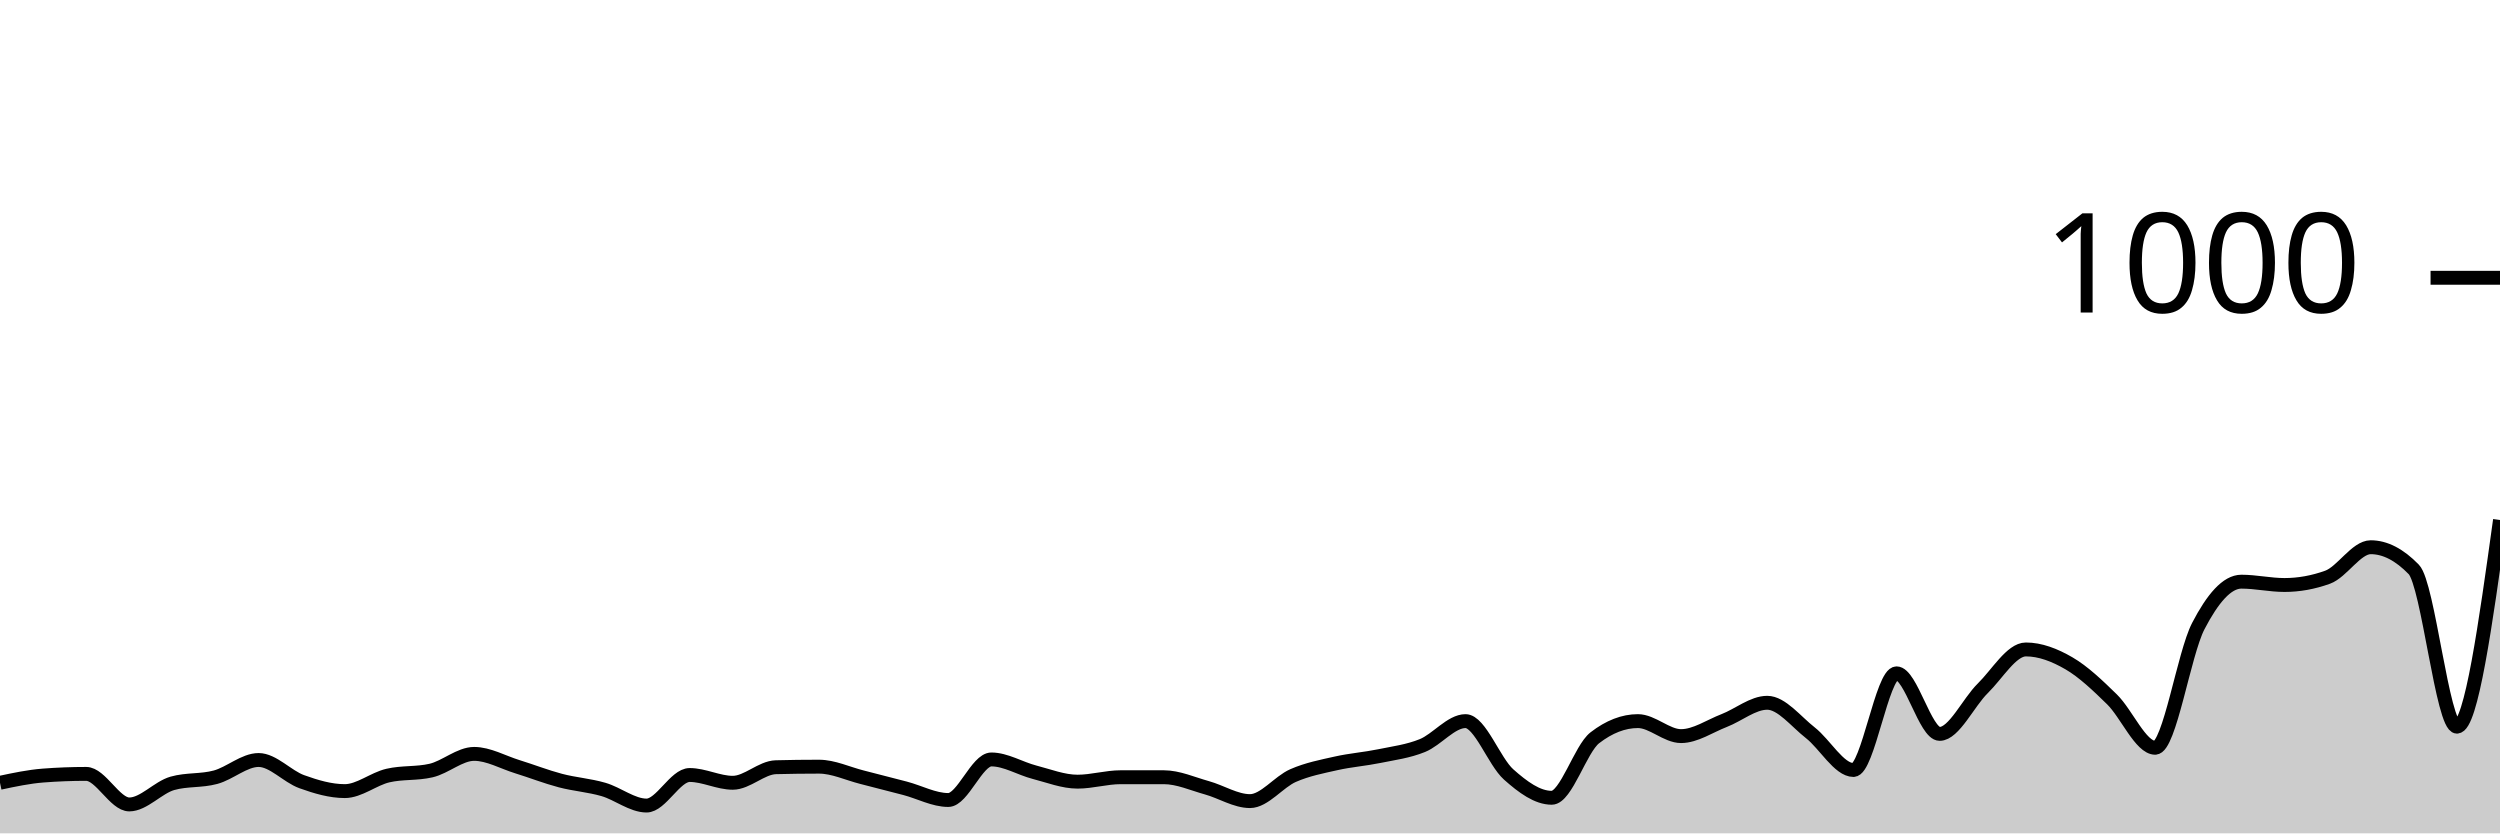
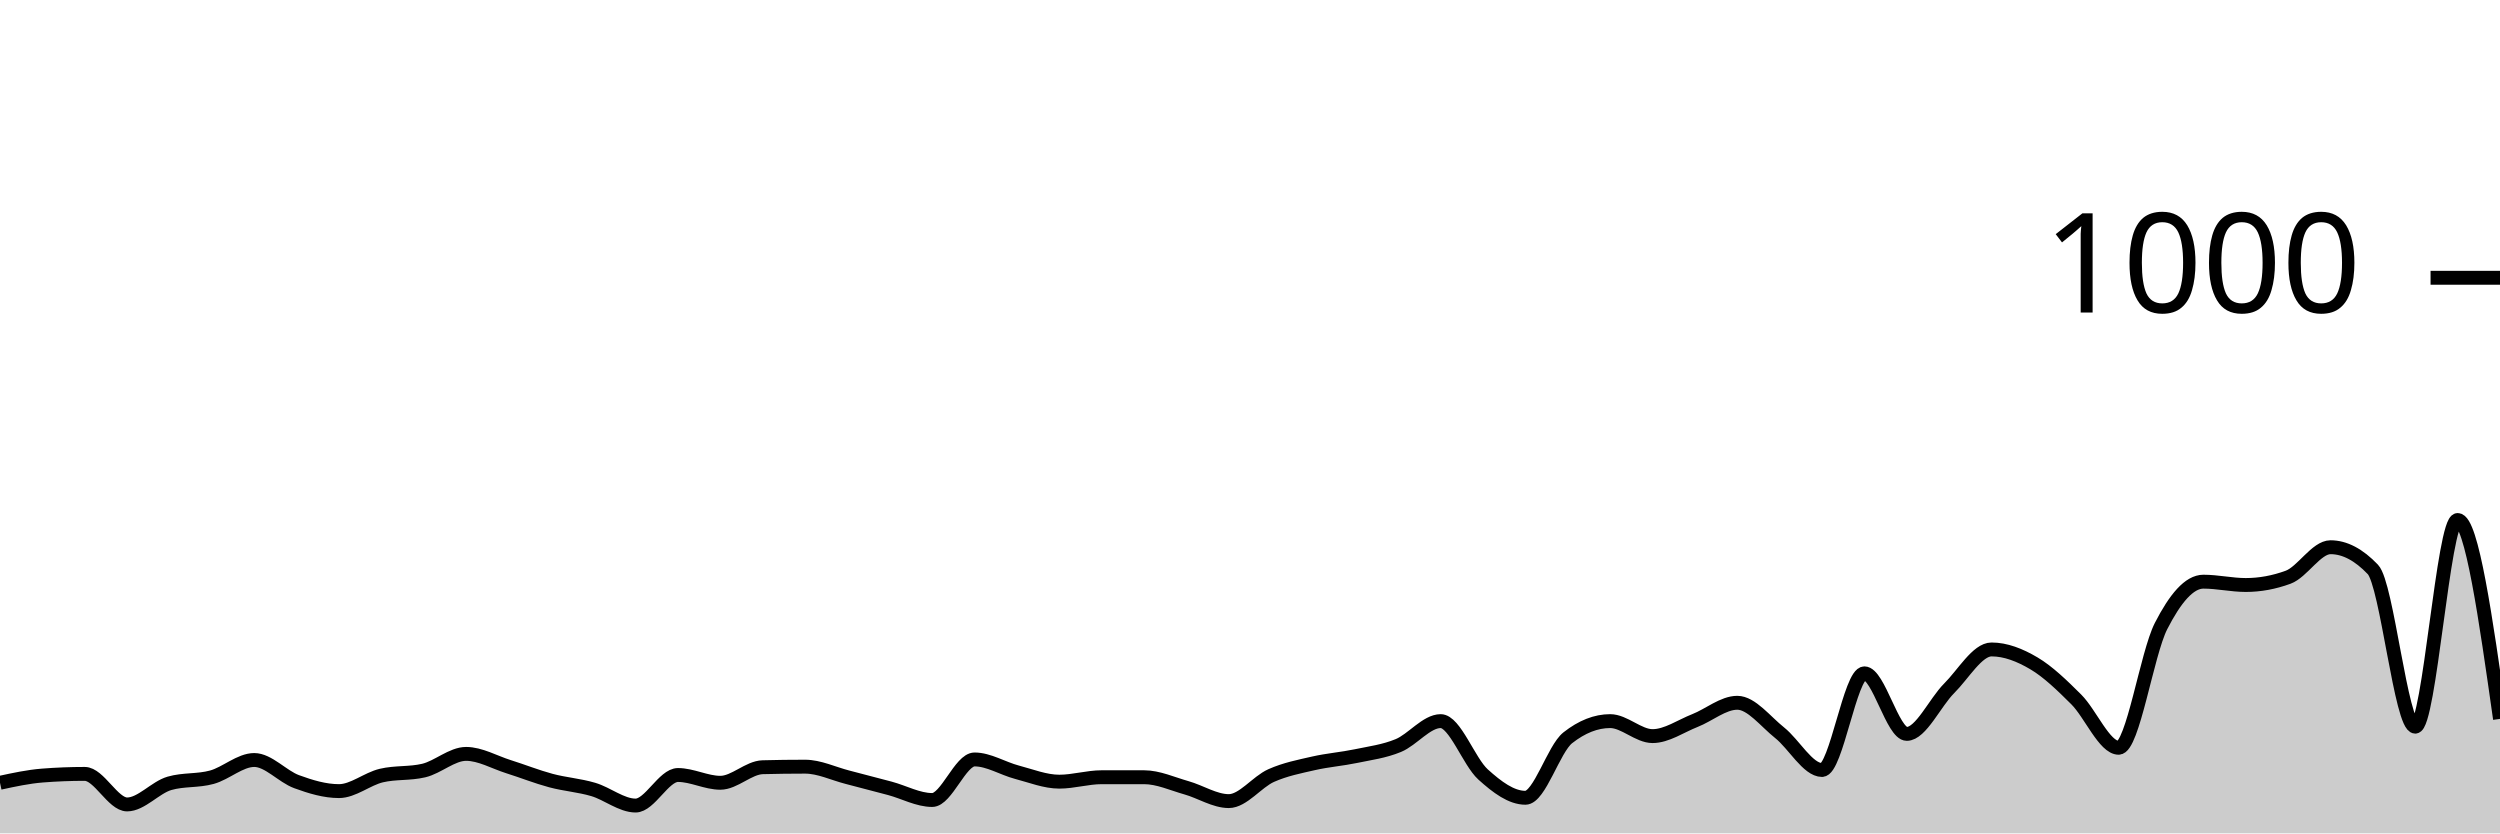
<svg xmlns="http://www.w3.org/2000/svg" viewBox="0 0 180 60">
  <g transform="translate(0,20)">
-     <path class="area" fill="rgba(0, 0, 0, 0.2)" d="M0,36.36C1.034,36.14,2.069,35.92,3.103,35.84C4.138,35.76,5.172,35.72,6.207,35.72C7.241,35.72,8.276,37.92,9.31,37.92C10.345,37.92,11.379,36.693,12.414,36.4C13.448,36.107,14.483,36.24,15.517,35.96C16.552,35.68,17.586,34.72,18.621,34.72C19.655,34.72,20.69,35.907,21.724,36.28C22.759,36.653,23.793,36.96,24.828,36.96C25.862,36.96,26.897,36.08,27.931,35.84C28.966,35.6,30,35.72,31.034,35.48C32.069,35.24,33.103,34.28,34.138,34.28C35.172,34.28,36.207,34.88,37.241,35.2C38.276,35.52,39.31,35.927,40.345,36.2C41.379,36.473,42.414,36.54,43.448,36.84C44.483,37.14,45.517,38,46.552,38C47.586,38,48.621,35.8,49.655,35.8C50.69,35.8,51.724,36.36,52.759,36.36C53.793,36.36,54.828,35.267,55.862,35.24C56.897,35.213,57.931,35.2,58.966,35.2C60,35.2,61.034,35.7,62.069,35.96C63.103,36.22,64.138,36.487,65.172,36.76C66.207,37.033,67.241,37.6,68.276,37.6C69.31,37.6,70.345,34.68,71.379,34.68C72.414,34.68,73.448,35.333,74.483,35.6C75.517,35.867,76.552,36.28,77.586,36.28C78.621,36.28,79.655,35.96,80.69,35.96C81.724,35.96,82.759,35.96,83.793,35.96C84.828,35.96,85.862,36.433,86.897,36.72C87.931,37.007,88.966,37.68,90,37.68C91.034,37.68,92.069,36.293,93.103,35.84C94.138,35.387,95.172,35.193,96.207,34.96C97.241,34.727,98.276,34.653,99.31,34.44C100.345,34.227,101.379,34.1,102.414,33.68C103.448,33.26,104.483,31.92,105.517,31.92C106.552,31.92,107.586,34.84,108.621,35.76C109.655,36.68,110.69,37.44,111.724,37.44C112.759,37.44,113.793,33.92,114.828,33.12C115.862,32.32,116.897,31.92,117.931,31.92C118.966,31.92,120,33,121.034,33C122.069,33,123.103,32.28,124.138,31.88C125.172,31.48,126.207,30.6,127.241,30.6C128.276,30.6,129.31,31.953,130.345,32.76C131.379,33.567,132.414,35.44,133.448,35.44C134.483,35.44,135.517,28.48,136.552,28.48C137.586,28.48,138.621,32.84,139.655,32.84C140.69,32.84,141.724,30.573,142.759,29.56C143.793,28.547,144.828,26.76,145.862,26.76C146.897,26.76,147.931,27.16,148.966,27.76C150,28.36,151.034,29.347,152.069,30.36C153.103,31.373,154.138,33.84,155.172,33.84C156.207,33.84,157.241,27.073,158.276,25.08C159.31,23.087,160.345,21.88,161.379,21.88C162.414,21.88,163.448,22.12,164.483,22.12C165.517,22.12,166.552,21.933,167.586,21.56C168.621,21.187,169.655,19.4,170.69,19.4C171.724,19.4,172.759,19.933,173.793,21C174.828,22.067,175.862,32.32,176.897,32.32C177.931,32.32,178.966,24.88,180,17.44L180,40C178.966,40,177.931,40,176.897,40C175.862,40,174.828,40,173.793,40C172.759,40,171.724,40,170.69,40C169.655,40,168.621,40,167.586,40C166.552,40,165.517,40,164.483,40C163.448,40,162.414,40,161.379,40C160.345,40,159.31,40,158.276,40C157.241,40,156.207,40,155.172,40C154.138,40,153.103,40,152.069,40C151.034,40,150,40,148.966,40C147.931,40,146.897,40,145.862,40C144.828,40,143.793,40,142.759,40C141.724,40,140.69,40,139.655,40C138.621,40,137.586,40,136.552,40C135.517,40,134.483,40,133.448,40C132.414,40,131.379,40,130.345,40C129.31,40,128.276,40,127.241,40C126.207,40,125.172,40,124.138,40C123.103,40,122.069,40,121.034,40C120,40,118.966,40,117.931,40C116.897,40,115.862,40,114.828,40C113.793,40,112.759,40,111.724,40C110.69,40,109.655,40,108.621,40C107.586,40,106.552,40,105.517,40C104.483,40,103.448,40,102.414,40C101.379,40,100.345,40,99.31,40C98.276,40,97.241,40,96.207,40C95.172,40,94.138,40,93.103,40C92.069,40,91.034,40,90,40C88.966,40,87.931,40,86.897,40C85.862,40,84.828,40,83.793,40C82.759,40,81.724,40,80.69,40C79.655,40,78.621,40,77.586,40C76.552,40,75.517,40,74.483,40C73.448,40,72.414,40,71.379,40C70.345,40,69.31,40,68.276,40C67.241,40,66.207,40,65.172,40C64.138,40,63.103,40,62.069,40C61.034,40,60,40,58.966,40C57.931,40,56.897,40,55.862,40C54.828,40,53.793,40,52.759,40C51.724,40,50.69,40,49.655,40C48.621,40,47.586,40,46.552,40C45.517,40,44.483,40,43.448,40C42.414,40,41.379,40,40.345,40C39.31,40,38.276,40,37.241,40C36.207,40,35.172,40,34.138,40C33.103,40,32.069,40,31.034,40C30,40,28.966,40,27.931,40C26.897,40,25.862,40,24.828,40C23.793,40,22.759,40,21.724,40C20.69,40,19.655,40,18.621,40C17.586,40,16.552,40,15.517,40C14.483,40,13.448,40,12.414,40C11.379,40,10.345,40,9.31,40C8.276,40,7.241,40,6.207,40C5.172,40,4.138,40,3.103,40C2.069,40,1.034,40,0,40Z" />
-     <path class="line" stroke="black" fill="none" d="M0,36.36C1.034,36.14,2.069,35.92,3.103,35.84C4.138,35.76,5.172,35.72,6.207,35.72C7.241,35.72,8.276,37.92,9.31,37.92C10.345,37.92,11.379,36.693,12.414,36.4C13.448,36.107,14.483,36.24,15.517,35.96C16.552,35.68,17.586,34.72,18.621,34.72C19.655,34.72,20.69,35.907,21.724,36.28C22.759,36.653,23.793,36.96,24.828,36.96C25.862,36.96,26.897,36.08,27.931,35.84C28.966,35.6,30,35.72,31.034,35.48C32.069,35.24,33.103,34.28,34.138,34.28C35.172,34.28,36.207,34.88,37.241,35.2C38.276,35.52,39.31,35.927,40.345,36.2C41.379,36.473,42.414,36.54,43.448,36.84C44.483,37.14,45.517,38,46.552,38C47.586,38,48.621,35.8,49.655,35.8C50.69,35.8,51.724,36.36,52.759,36.36C53.793,36.36,54.828,35.267,55.862,35.24C56.897,35.213,57.931,35.2,58.966,35.2C60,35.2,61.034,35.7,62.069,35.96C63.103,36.22,64.138,36.487,65.172,36.76C66.207,37.033,67.241,37.6,68.276,37.6C69.31,37.6,70.345,34.68,71.379,34.68C72.414,34.68,73.448,35.333,74.483,35.6C75.517,35.867,76.552,36.28,77.586,36.28C78.621,36.28,79.655,35.96,80.69,35.96C81.724,35.96,82.759,35.96,83.793,35.96C84.828,35.96,85.862,36.433,86.897,36.72C87.931,37.007,88.966,37.68,90,37.68C91.034,37.68,92.069,36.293,93.103,35.84C94.138,35.387,95.172,35.193,96.207,34.96C97.241,34.727,98.276,34.653,99.31,34.44C100.345,34.227,101.379,34.1,102.414,33.68C103.448,33.26,104.483,31.92,105.517,31.92C106.552,31.92,107.586,34.84,108.621,35.76C109.655,36.68,110.69,37.44,111.724,37.44C112.759,37.44,113.793,33.92,114.828,33.12C115.862,32.32,116.897,31.92,117.931,31.92C118.966,31.92,120,33,121.034,33C122.069,33,123.103,32.28,124.138,31.88C125.172,31.48,126.207,30.6,127.241,30.6C128.276,30.6,129.31,31.953,130.345,32.76C131.379,33.567,132.414,35.44,133.448,35.44C134.483,35.44,135.517,28.48,136.552,28.48C137.586,28.48,138.621,32.84,139.655,32.84C140.69,32.84,141.724,30.573,142.759,29.56C143.793,28.547,144.828,26.76,145.862,26.76C146.897,26.76,147.931,27.16,148.966,27.76C150,28.36,151.034,29.347,152.069,30.36C153.103,31.373,154.138,33.84,155.172,33.84C156.207,33.84,157.241,27.073,158.276,25.08C159.31,23.087,160.345,21.88,161.379,21.88C162.414,21.88,163.448,22.12,164.483,22.12C165.517,22.12,166.552,21.933,167.586,21.56C168.621,21.187,169.655,19.4,170.69,19.4C171.724,19.4,172.759,19.933,173.793,21C174.828,22.067,175.862,32.32,176.897,32.32C177.931,32.32,178.966,24.88,180,17.44" />
+     <path class="area" fill="rgba(0, 0, 0, 0.2)" d="M0,36.36C1.017,36.14,2.034,35.92,3.051,35.84C4.068,35.76,5.085,35.72,6.102,35.72C7.119,35.72,8.136,37.92,9.153,37.92C10.169,37.92,11.186,36.693,12.203,36.4C13.22,36.107,14.237,36.24,15.254,35.96C16.271,35.68,17.288,34.72,18.305,34.72C19.322,34.72,20.339,35.907,21.356,36.28C22.373,36.653,23.39,36.96,24.407,36.96C25.424,36.96,26.441,36.08,27.458,35.84C28.475,35.6,29.492,35.72,30.508,35.48C31.525,35.24,32.542,34.28,33.559,34.28C34.576,34.28,35.593,34.88,36.61,35.2C37.627,35.52,38.644,35.927,39.661,36.2C40.678,36.473,41.695,36.54,42.712,36.84C43.729,37.14,44.746,38,45.763,38C46.78,38,47.797,35.8,48.814,35.8C49.831,35.8,50.847,36.36,51.864,36.36C52.881,36.36,53.898,35.267,54.915,35.24C55.932,35.213,56.949,35.2,57.966,35.2C58.983,35.2,60,35.7,61.017,35.96C62.034,36.22,63.051,36.487,64.068,36.76C65.085,37.033,66.102,37.6,67.119,37.6C68.136,37.6,69.153,34.68,70.169,34.68C71.186,34.68,72.203,35.333,73.22,35.6C74.237,35.867,75.254,36.28,76.271,36.28C77.288,36.28,78.305,35.96,79.322,35.96C80.339,35.96,81.356,35.96,82.373,35.96C83.39,35.96,84.407,36.433,85.424,36.72C86.441,37.007,87.458,37.68,88.475,37.68C89.492,37.68,90.508,36.293,91.525,35.84C92.542,35.387,93.559,35.193,94.576,34.96C95.593,34.727,96.61,34.653,97.627,34.44C98.644,34.227,99.661,34.1,100.678,33.68C101.695,33.26,102.712,31.92,103.729,31.92C104.746,31.92,105.763,34.84,106.78,35.76C107.797,36.68,108.814,37.44,109.831,37.44C110.847,37.44,111.864,33.92,112.881,33.12C113.898,32.32,114.915,31.92,115.932,31.92C116.949,31.92,117.966,33,118.983,33C120,33,121.017,32.28,122.034,31.88C123.051,31.48,124.068,30.6,125.085,30.6C126.102,30.6,127.119,31.953,128.136,32.76C129.153,33.567,130.169,35.44,131.186,35.44C132.203,35.44,133.22,28.48,134.237,28.48C135.254,28.48,136.271,32.84,137.288,32.84C138.305,32.84,139.322,30.573,140.339,29.56C141.356,28.547,142.373,26.76,143.39,26.76C144.407,26.76,145.424,27.16,146.441,27.76C147.458,28.36,148.475,29.347,149.492,30.36C150.508,31.373,151.525,33.84,152.542,33.84C153.559,33.84,154.576,27.073,155.593,25.08C156.61,23.087,157.627,21.88,158.644,21.88C159.661,21.88,160.678,22.12,161.695,22.12C162.712,22.12,163.729,21.933,164.746,21.56C165.763,21.187,166.78,19.4,167.797,19.4C168.814,19.4,169.831,19.933,170.847,21C171.864,22.067,172.881,32.32,173.898,32.32C174.915,32.32,175.932,17.44,176.949,17.44C177.966,17.44,178.983,24.6,180,31.76L180,40C178.983,40,177.966,40,176.949,40C175.932,40,174.915,40,173.898,40C172.881,40,171.864,40,170.847,40C169.831,40,168.814,40,167.797,40C166.78,40,165.763,40,164.746,40C163.729,40,162.712,40,161.695,40C160.678,40,159.661,40,158.644,40C157.627,40,156.61,40,155.593,40C154.576,40,153.559,40,152.542,40C151.525,40,150.508,40,149.492,40C148.475,40,147.458,40,146.441,40C145.424,40,144.407,40,143.39,40C142.373,40,141.356,40,140.339,40C139.322,40,138.305,40,137.288,40C136.271,40,135.254,40,134.237,40C133.22,40,132.203,40,131.186,40C130.169,40,129.153,40,128.136,40C127.119,40,126.102,40,125.085,40C124.068,40,123.051,40,122.034,40C121.017,40,120,40,118.983,40C117.966,40,116.949,40,115.932,40C114.915,40,113.898,40,112.881,40C111.864,40,110.847,40,109.831,40C108.814,40,107.797,40,106.78,40C105.763,40,104.746,40,103.729,40C102.712,40,101.695,40,100.678,40C99.661,40,98.644,40,97.627,40C96.61,40,95.593,40,94.576,40C93.559,40,92.542,40,91.525,40C90.508,40,89.492,40,88.475,40C87.458,40,86.441,40,85.424,40C84.407,40,83.39,40,82.373,40C81.356,40,80.339,40,79.322,40C78.305,40,77.288,40,76.271,40C75.254,40,74.237,40,73.22,40C72.203,40,71.186,40,70.169,40C69.153,40,68.136,40,67.119,40C66.102,40,65.085,40,64.068,40C63.051,40,62.034,40,61.017,40C60,40,58.983,40,57.966,40C56.949,40,55.932,40,54.915,40C53.898,40,52.881,40,51.864,40C50.847,40,49.831,40,48.814,40C47.797,40,46.78,40,45.763,40C44.746,40,43.729,40,42.712,40C41.695,40,40.678,40,39.661,40C38.644,40,37.627,40,36.61,40C35.593,40,34.576,40,33.559,40C32.542,40,31.525,40,30.508,40C29.492,40,28.475,40,27.458,40C26.441,40,25.424,40,24.407,40C23.39,40,22.373,40,21.356,40C20.339,40,19.322,40,18.305,40C17.288,40,16.271,40,15.254,40C14.237,40,13.22,40,12.203,40C11.186,40,10.169,40,9.153,40C8.136,40,7.119,40,6.102,40C5.085,40,4.068,40,3.051,40C2.034,40,1.017,40,0,40Z" />
+     <path class="line" stroke="black" fill="none" d="M0,36.36C1.017,36.14,2.034,35.92,3.051,35.84C4.068,35.76,5.085,35.72,6.102,35.72C7.119,35.72,8.136,37.92,9.153,37.92C10.169,37.92,11.186,36.693,12.203,36.4C13.22,36.107,14.237,36.24,15.254,35.96C16.271,35.68,17.288,34.72,18.305,34.72C19.322,34.72,20.339,35.907,21.356,36.28C22.373,36.653,23.39,36.96,24.407,36.96C25.424,36.96,26.441,36.08,27.458,35.84C28.475,35.6,29.492,35.72,30.508,35.48C31.525,35.24,32.542,34.28,33.559,34.28C34.576,34.28,35.593,34.88,36.61,35.2C37.627,35.52,38.644,35.927,39.661,36.2C40.678,36.473,41.695,36.54,42.712,36.84C43.729,37.14,44.746,38,45.763,38C46.78,38,47.797,35.8,48.814,35.8C49.831,35.8,50.847,36.36,51.864,36.36C52.881,36.36,53.898,35.267,54.915,35.24C55.932,35.213,56.949,35.2,57.966,35.2C58.983,35.2,60,35.7,61.017,35.96C62.034,36.22,63.051,36.487,64.068,36.76C65.085,37.033,66.102,37.6,67.119,37.6C68.136,37.6,69.153,34.68,70.169,34.68C71.186,34.68,72.203,35.333,73.22,35.6C74.237,35.867,75.254,36.28,76.271,36.28C77.288,36.28,78.305,35.96,79.322,35.96C80.339,35.96,81.356,35.96,82.373,35.96C83.39,35.96,84.407,36.433,85.424,36.72C86.441,37.007,87.458,37.68,88.475,37.68C89.492,37.68,90.508,36.293,91.525,35.84C92.542,35.387,93.559,35.193,94.576,34.96C95.593,34.727,96.61,34.653,97.627,34.44C98.644,34.227,99.661,34.1,100.678,33.68C101.695,33.26,102.712,31.92,103.729,31.92C104.746,31.92,105.763,34.84,106.78,35.76C107.797,36.68,108.814,37.44,109.831,37.44C110.847,37.44,111.864,33.92,112.881,33.12C113.898,32.32,114.915,31.92,115.932,31.92C116.949,31.92,117.966,33,118.983,33C120,33,121.017,32.28,122.034,31.88C123.051,31.48,124.068,30.6,125.085,30.6C126.102,30.6,127.119,31.953,128.136,32.76C129.153,33.567,130.169,35.44,131.186,35.44C132.203,35.44,133.22,28.48,134.237,28.48C135.254,28.48,136.271,32.84,137.288,32.84C138.305,32.84,139.322,30.573,140.339,29.56C141.356,28.547,142.373,26.76,143.39,26.76C144.407,26.76,145.424,27.16,146.441,27.76C147.458,28.36,148.475,29.347,149.492,30.36C150.508,31.373,151.525,33.84,152.542,33.84C153.559,33.84,154.576,27.073,155.593,25.08C156.61,23.087,157.627,21.88,158.644,21.88C159.661,21.88,160.678,22.12,161.695,22.12C162.712,22.12,163.729,21.933,164.746,21.56C165.763,21.187,166.78,19.4,167.797,19.4C168.814,19.4,169.831,19.933,170.847,21C171.864,22.067,172.881,32.32,173.898,32.32C174.915,32.32,175.932,17.44,176.949,17.44C177.966,17.44,178.983,24.6,180,31.76" />
    <path class="axis-ceiling" stroke-width="1" stroke="black" fill="none" d="M175,0L180,0" />
    <text class="axis-ceiling-label" font-family="sans-serif" text-anchor="end" font-size="10px" x="170" y="2.5">1000</text>
  </g>
</svg>
